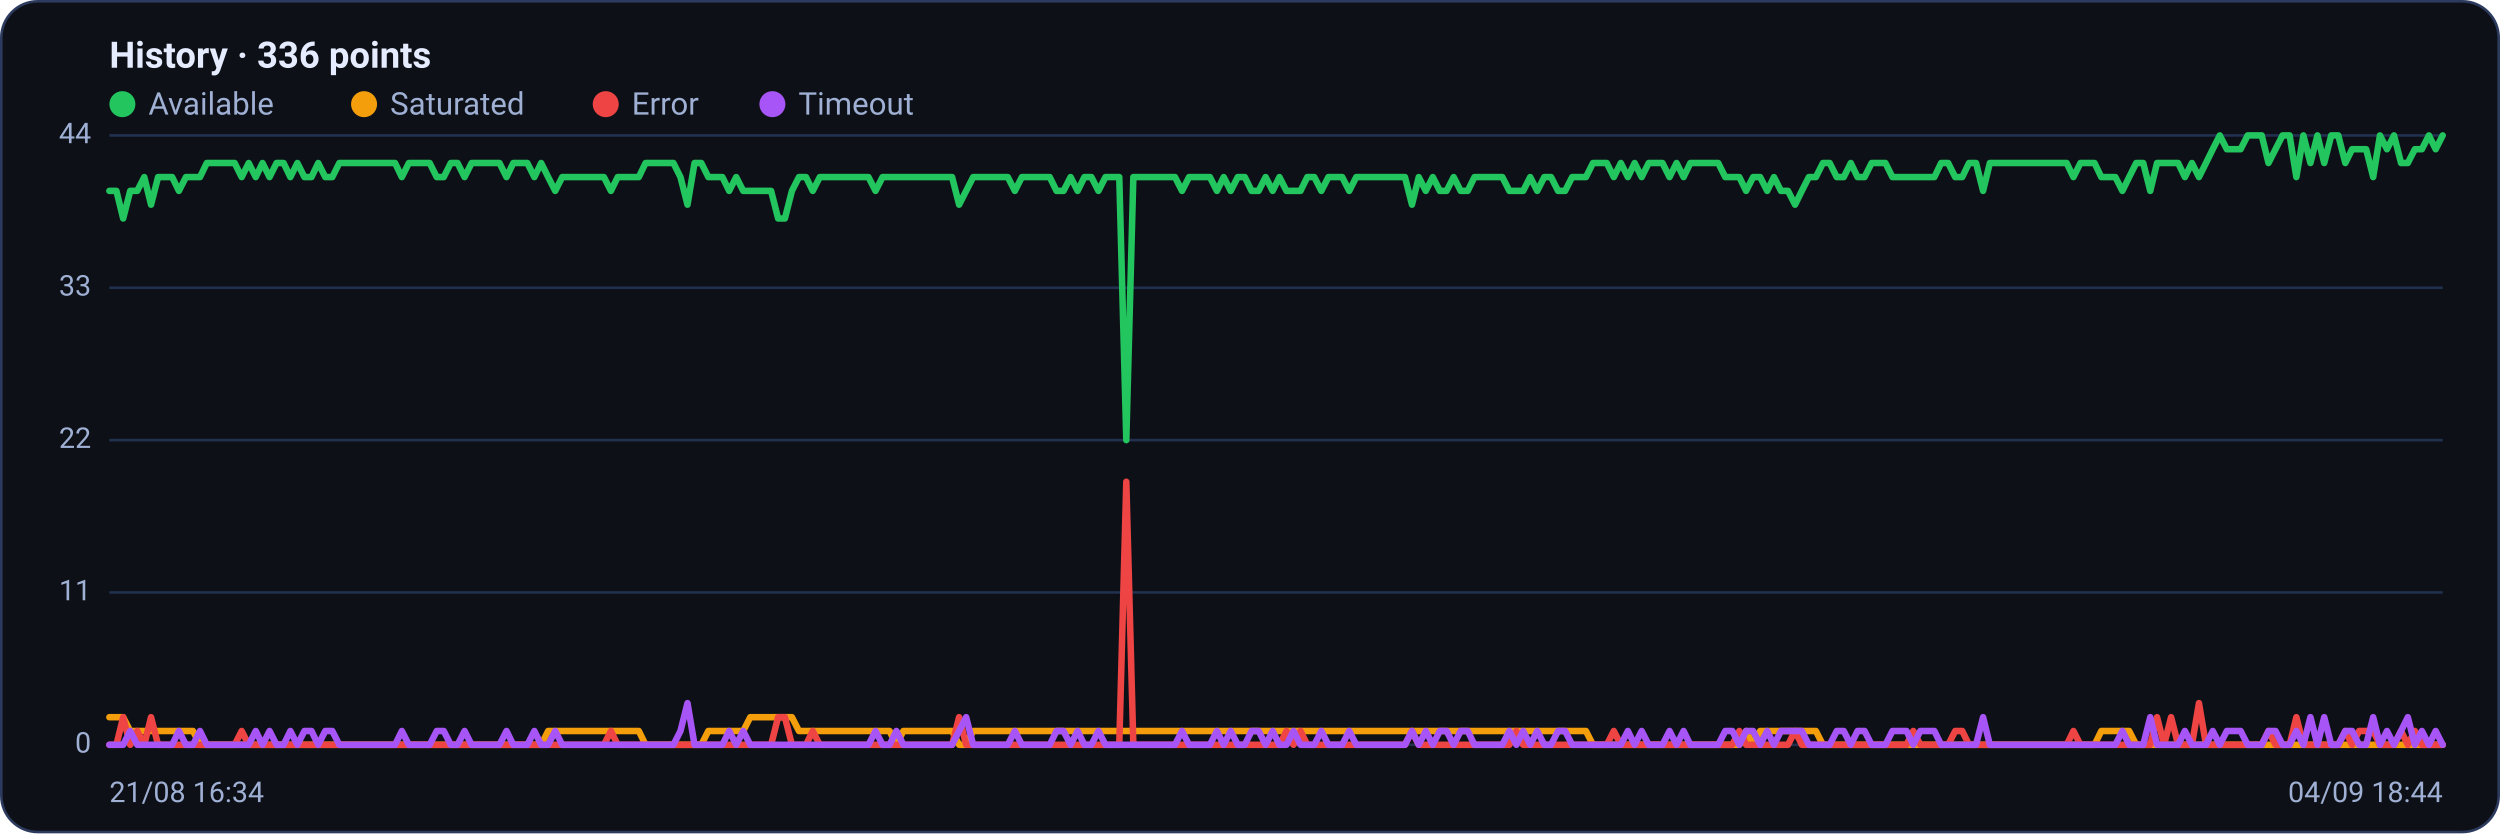
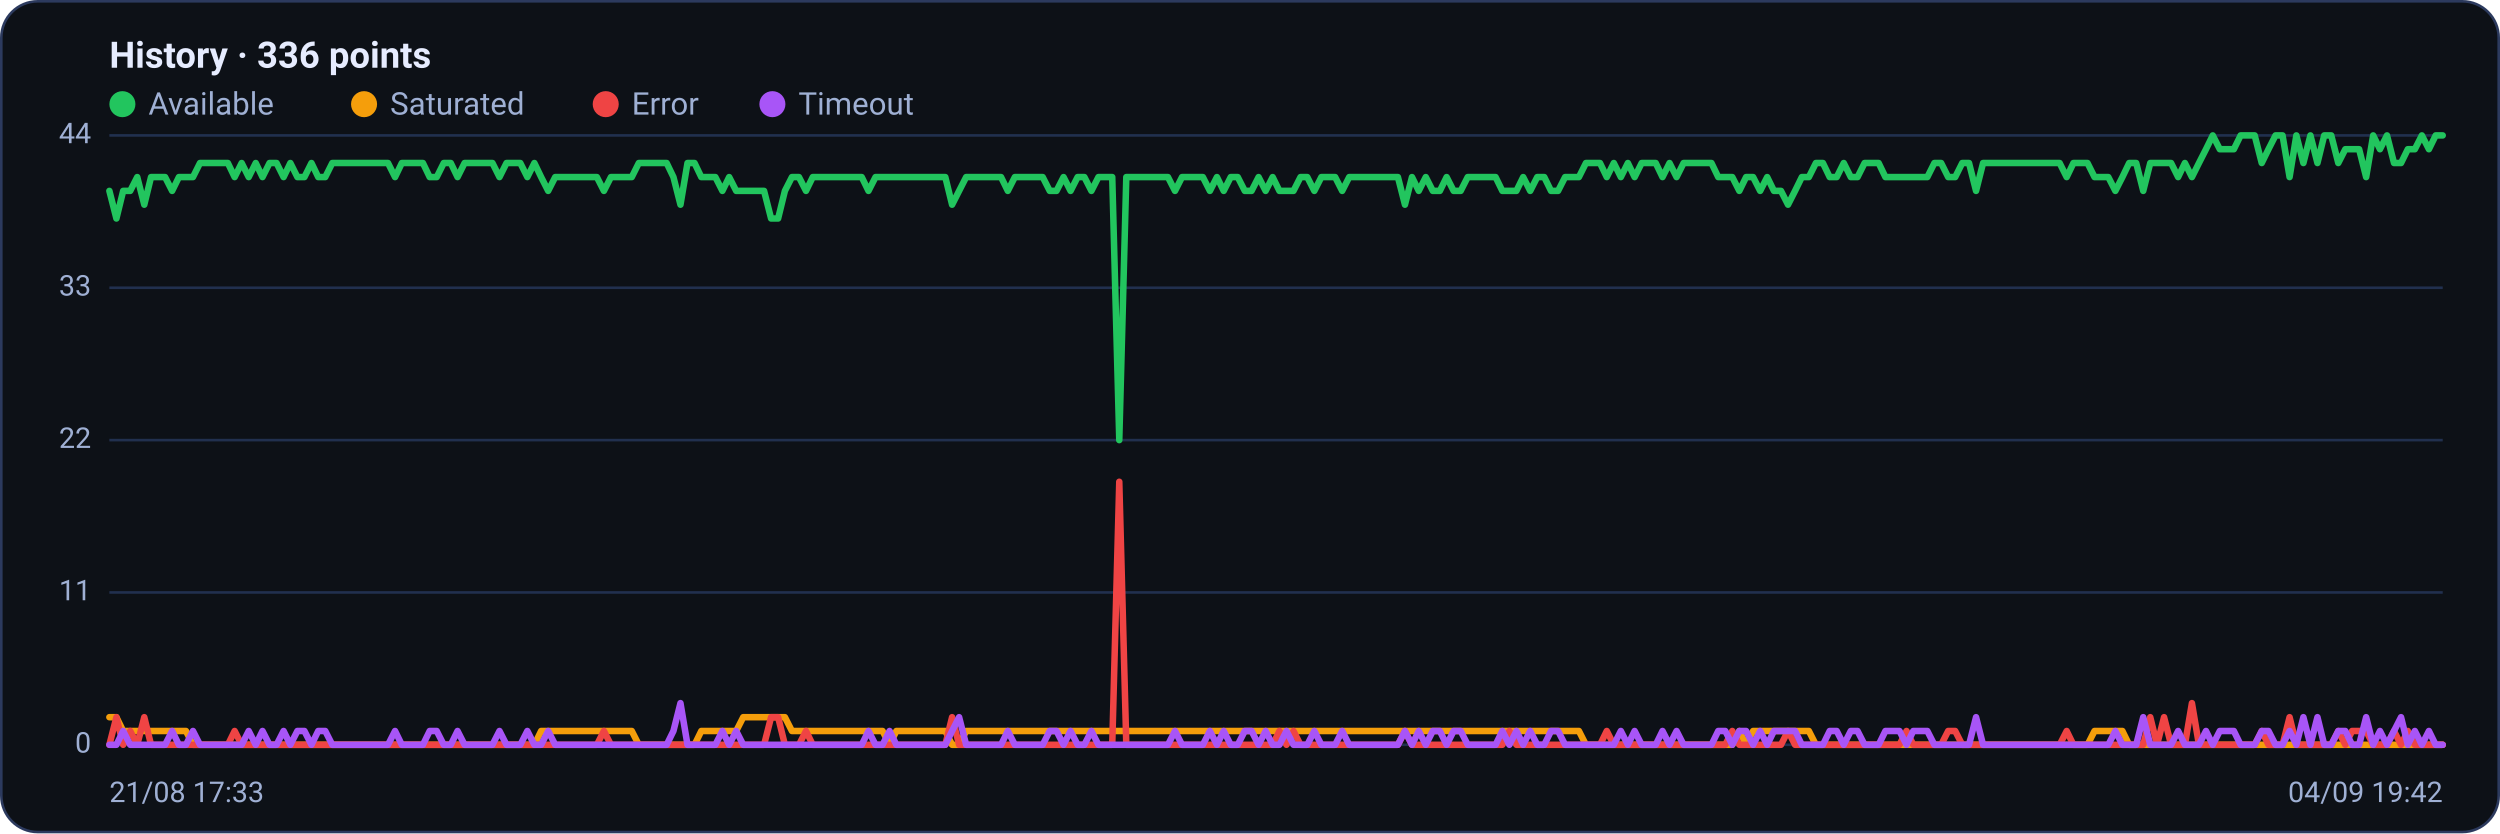
<svg xmlns="http://www.w3.org/2000/svg" viewBox="0 0 960 320" width="960" height="320" font-family="Segoe UI, system-ui, -apple-system, Roboto, Helvetica, Arial, sans-serif" role="img" aria-label="Availability history per region">
  <rect x="0.5" y="0.5" width="959" height="319" rx="14" fill="#0d1117" stroke="#2c3a5e" />
  <text x="42" y="26" font-size="14" font-weight="600" fill="#e6ecff">History · 336 points</text>
  <circle cx="47" cy="40" r="5" fill="#22c55e" />
  <text x="57" y="44" font-size="12" fill="#9fb0d4">Available</text>
  <circle cx="139.8" cy="40" r="5" fill="#f59e0b" />
  <text x="149.8" y="44" font-size="12" fill="#9fb0d4">Saturated</text>
  <circle cx="232.6" cy="40" r="5" fill="#ef4444" />
  <text x="242.6" y="44" font-size="12" fill="#9fb0d4">Error</text>
  <circle cx="296.6" cy="40" r="5" fill="#a855f7" />
  <text x="306.6" y="44" font-size="12" fill="#9fb0d4">Timeout</text>
  <line x1="42" y1="286.0" x2="938" y2="286.0" stroke="#21304f" stroke-width="1" />
  <text x="35" y="289.0" text-anchor="end" font-size="11" fill="#9fb0d4">0</text>
  <line x1="42" y1="227.5" x2="938" y2="227.5" stroke="#21304f" stroke-width="1" />
  <text x="35" y="230.5" text-anchor="end" font-size="11" fill="#9fb0d4">11</text>
  <line x1="42" y1="169.0" x2="938" y2="169.0" stroke="#21304f" stroke-width="1" />
  <text x="35" y="172.0" text-anchor="end" font-size="11" fill="#9fb0d4">22</text>
  <line x1="42" y1="110.5" x2="938" y2="110.5" stroke="#21304f" stroke-width="1" />
  <text x="35" y="113.5" text-anchor="end" font-size="11" fill="#9fb0d4">33</text>
  <line x1="42" y1="52.0" x2="938" y2="52.0" stroke="#21304f" stroke-width="1" />
  <text x="35" y="55.0" text-anchor="end" font-size="11" fill="#9fb0d4">44</text>
-   <polyline fill="none" stroke="#22c55e" stroke-width="2.5" stroke-linejoin="round" stroke-linecap="round" points="42.0,73.3 44.7,73.3 47.3,83.9 50.0,73.3 52.7,73.3 55.4,68.0 58.0,78.6 60.7,68.0 63.4,68.0 66.1,68.0 68.7,73.3 71.4,68.0 74.1,68.0 76.8,68.0 79.4,62.6 82.1,62.6 84.8,62.6 87.5,62.6 90.1,62.6 92.8,68.0 95.5,62.6 98.2,68.0 100.8,62.6 103.5,68.0 106.2,62.6 108.9,62.6 111.5,68.0 114.2,62.6 116.9,68.0 119.6,68.0 122.2,62.6 124.9,68.0 127.6,68.0 130.3,62.6 132.9,62.6 135.6,62.6 138.3,62.6 141.0,62.6 143.6,62.6 146.3,62.6 149.0,62.6 151.7,62.6 154.3,68.0 157.0,62.6 159.7,62.6 162.4,62.6 165.0,62.6 167.7,68.0 170.4,68.0 173.1,62.6 175.7,62.6 178.4,68.0 181.1,62.6 183.8,62.6 186.4,62.6 189.1,62.6 191.8,62.6 194.5,68.0 197.1,62.6 199.8,62.6 202.5,62.6 205.2,68.0 207.8,62.6 210.5,68.0 213.2,73.3 215.9,68.0 218.5,68.0 221.2,68.0 223.9,68.0 226.5,68.0 229.2,68.0 231.9,68.0 234.6,73.3 237.2,68.0 239.9,68.0 242.6,68.0 245.3,68.0 247.9,62.6 250.6,62.6 253.3,62.6 256.0,62.6 258.6,62.6 261.3,68.0 264.0,78.6 266.7,62.6 269.3,62.6 272.0,68.0 274.7,68.0 277.4,68.0 280.0,73.3 282.7,68.0 285.4,73.3 288.1,73.3 290.7,73.3 293.4,73.3 296.1,73.3 298.8,83.9 301.4,83.9 304.1,73.3 306.8,68.0 309.5,68.0 312.1,73.3 314.8,68.0 317.5,68.0 320.2,68.0 322.8,68.0 325.5,68.0 328.2,68.0 330.9,68.0 333.5,68.0 336.2,73.3 338.9,68.0 341.6,68.0 344.2,68.0 346.9,68.0 349.6,68.0 352.3,68.0 354.9,68.0 357.6,68.0 360.3,68.0 363.0,68.0 365.6,68.0 368.3,78.6 371.0,73.3 373.7,68.0 376.3,68.0 379.0,68.0 381.7,68.0 384.4,68.0 387.0,68.0 389.7,73.3 392.4,68.0 395.1,68.0 397.7,68.0 400.4,68.0 403.1,68.0 405.7,73.3 408.4,73.3 411.1,68.0 413.8,73.3 416.4,68.0 419.1,68.0 421.8,73.3 424.5,68.0 427.1,68.0 429.8,68.0 432.5,169.0 435.2,68.0 437.8,68.0 440.5,68.0 443.2,68.0 445.9,68.0 448.5,68.0 451.2,68.0 453.9,73.3 456.6,68.0 459.2,68.0 461.9,68.0 464.6,68.0 467.3,73.3 469.9,68.0 472.6,73.3 475.3,68.0 478.0,68.0 480.6,73.3 483.3,73.3 486.0,68.0 488.7,73.3 491.3,68.0 494.0,73.3 496.7,73.3 499.4,73.3 502.0,68.0 504.7,68.0 507.4,73.3 510.1,68.0 512.7,68.0 515.4,68.0 518.1,73.3 520.8,68.0 523.4,68.0 526.1,68.0 528.8,68.0 531.5,68.0 534.1,68.0 536.8,68.0 539.5,68.0 542.2,78.6 544.8,68.0 547.5,73.3 550.2,68.0 552.9,73.3 555.5,73.3 558.2,68.0 560.9,73.3 563.6,73.3 566.2,68.0 568.9,68.0 571.6,68.0 574.3,68.0 576.9,68.0 579.6,73.3 582.3,73.3 584.9,73.3 587.6,68.0 590.3,73.3 593.0,68.0 595.6,68.0 598.3,73.3 601.0,73.3 603.7,68.0 606.3,68.0 609.0,68.0 611.7,62.6 614.4,62.6 617.0,62.6 619.7,68.0 622.4,62.6 625.1,68.0 627.7,62.6 630.4,68.0 633.1,62.6 635.8,62.6 638.4,62.6 641.1,68.0 643.8,62.6 646.5,68.0 649.1,62.6 651.8,62.6 654.5,62.6 657.2,62.6 659.8,62.6 662.5,68.0 665.2,68.0 667.9,68.0 670.5,73.3 673.2,68.0 675.9,68.0 678.6,73.3 681.2,68.0 683.9,73.3 686.6,73.3 689.3,78.6 691.9,73.3 694.6,68.0 697.3,68.0 700.0,62.6 702.6,62.6 705.3,68.0 708.0,68.0 710.7,62.6 713.3,68.0 716.0,68.0 718.7,62.6 721.4,62.6 724.0,62.6 726.7,68.0 729.4,68.0 732.1,68.0 734.7,68.0 737.4,68.0 740.1,68.0 742.8,68.0 745.4,62.6 748.1,62.6 750.8,68.0 753.5,68.0 756.1,62.6 758.8,62.6 761.5,73.3 764.1,62.6 766.8,62.6 769.5,62.6 772.2,62.6 774.8,62.6 777.5,62.6 780.2,62.6 782.9,62.6 785.5,62.6 788.2,62.6 790.9,62.6 793.6,62.6 796.2,68.0 798.9,62.6 801.6,62.6 804.3,62.6 806.9,68.0 809.6,68.0 812.3,68.0 815.0,73.3 817.6,68.0 820.3,62.6 823.0,62.6 825.7,73.3 828.3,62.6 831.0,62.6 833.7,62.6 836.4,62.6 839.0,68.0 841.7,62.6 844.4,68.0 847.1,62.6 849.7,57.3 852.4,52.0 855.1,57.3 857.8,57.3 860.4,57.3 863.1,52.0 865.8,52.0 868.5,52.0 871.1,62.6 873.8,57.3 876.5,52.0 879.2,52.0 881.8,68.0 884.5,52.0 887.2,62.6 889.9,52.0 892.5,62.6 895.2,52.0 897.9,52.0 900.6,62.6 903.2,57.3 905.9,57.3 908.6,57.3 911.3,68.0 913.9,52.0 916.6,57.3 919.3,52.0 922.0,62.6 924.6,62.6 927.3,57.3 930.0,57.3 932.7,52.0 935.3,57.3 938.0,52.0" />
-   <polyline fill="none" stroke="#f59e0b" stroke-width="2.5" stroke-linejoin="round" stroke-linecap="round" points="42.0,275.4 44.7,275.4 47.3,275.4 50.0,280.7 52.7,280.7 55.4,280.7 58.0,280.7 60.7,280.7 63.4,280.7 66.1,280.7 68.7,280.7 71.4,280.7 74.1,280.7 76.8,286.0 79.4,286.0 82.1,286.0 84.8,286.0 87.5,286.0 90.1,286.0 92.8,286.0 95.5,286.0 98.2,286.0 100.8,286.0 103.5,286.0 106.2,286.0 108.9,286.0 111.5,286.0 114.2,286.0 116.9,286.0 119.6,286.0 122.2,286.0 124.9,286.0 127.6,286.0 130.3,286.0 132.9,286.0 135.6,286.0 138.3,286.0 141.0,286.0 143.6,286.0 146.3,286.0 149.0,286.0 151.7,286.0 154.3,286.0 157.0,286.0 159.7,286.0 162.4,286.0 165.0,286.0 167.7,286.0 170.4,286.0 173.1,286.0 175.7,286.0 178.4,286.0 181.1,286.0 183.8,286.0 186.4,286.0 189.1,286.0 191.8,286.0 194.5,286.0 197.1,286.0 199.8,286.0 202.5,286.0 205.2,286.0 207.8,286.0 210.5,280.7 213.2,280.7 215.9,280.7 218.5,280.7 221.2,280.7 223.9,280.7 226.5,280.7 229.2,280.7 231.9,280.7 234.6,280.7 237.2,280.7 239.9,280.7 242.6,280.7 245.3,280.7 247.9,286.0 250.6,286.0 253.3,286.0 256.0,286.0 258.6,286.0 261.3,286.0 264.0,286.0 266.7,286.0 269.3,286.0 272.0,280.7 274.7,280.7 277.4,280.7 280.0,280.7 282.7,280.7 285.4,280.7 288.1,275.4 290.7,275.4 293.4,275.4 296.1,275.4 298.8,275.4 301.4,275.4 304.1,275.4 306.8,280.7 309.5,280.7 312.1,280.7 314.8,280.7 317.5,280.7 320.2,280.7 322.8,280.7 325.5,280.7 328.2,280.7 330.9,280.7 333.5,280.7 336.2,280.7 338.9,280.7 341.6,280.7 344.2,286.0 346.9,280.7 349.6,280.7 352.3,280.7 354.9,280.7 357.6,280.7 360.3,280.7 363.0,280.7 365.6,280.7 368.3,286.0 371.0,286.0 373.7,280.7 376.3,280.7 379.0,280.7 381.7,280.7 384.4,280.7 387.0,280.7 389.7,280.7 392.4,280.7 395.1,280.7 397.7,280.7 400.4,280.7 403.1,280.7 405.7,280.7 408.4,280.7 411.1,280.7 413.8,280.7 416.4,280.7 419.1,280.7 421.8,280.7 424.5,280.7 427.1,280.7 429.8,280.7 432.5,280.7 435.2,280.7 437.8,280.7 440.5,280.7 443.2,280.7 445.9,280.7 448.5,280.7 451.2,280.7 453.9,280.7 456.6,280.7 459.2,280.7 461.9,280.7 464.6,280.7 467.3,280.7 469.9,280.7 472.6,280.7 475.3,280.7 478.0,280.7 480.6,280.7 483.3,280.7 486.0,280.7 488.7,280.7 491.3,280.7 494.0,280.7 496.7,280.7 499.4,280.7 502.0,280.7 504.7,280.7 507.4,280.7 510.1,280.7 512.7,280.7 515.4,280.7 518.1,280.7 520.8,280.7 523.4,280.7 526.1,280.7 528.8,280.7 531.5,280.7 534.1,280.7 536.8,280.7 539.5,280.7 542.2,280.7 544.8,280.7 547.5,280.7 550.2,280.7 552.9,280.7 555.5,280.7 558.2,280.7 560.9,280.7 563.6,280.7 566.2,280.7 568.9,280.7 571.6,280.7 574.3,280.7 576.9,280.7 579.6,280.7 582.3,280.7 584.9,280.7 587.6,280.7 590.3,280.7 593.0,280.7 595.6,280.7 598.3,280.7 601.0,280.7 603.7,280.7 606.3,280.7 609.0,280.7 611.7,286.0 614.4,286.0 617.0,286.0 619.7,286.0 622.4,286.0 625.1,286.0 627.7,286.0 630.4,286.0 633.1,286.0 635.8,286.0 638.4,286.0 641.1,286.0 643.8,286.0 646.5,286.0 649.1,286.0 651.8,286.0 654.5,286.0 657.2,286.0 659.8,286.0 662.5,286.0 665.2,286.0 667.9,286.0 670.5,280.7 673.2,286.0 675.9,280.7 678.6,280.7 681.2,280.7 683.9,280.7 686.6,280.7 689.3,280.7 691.9,280.7 694.6,280.7 697.3,280.7 700.0,286.0 702.6,286.0 705.3,286.0 708.0,286.0 710.7,286.0 713.3,286.0 716.0,286.0 718.7,286.0 721.4,286.0 724.0,286.0 726.7,286.0 729.4,286.0 732.1,286.0 734.7,286.0 737.4,286.0 740.1,286.0 742.8,286.0 745.4,286.0 748.1,286.0 750.8,286.0 753.5,286.0 756.1,286.0 758.8,286.0 761.5,286.0 764.1,286.0 766.8,286.0 769.5,286.0 772.2,286.0 774.8,286.0 777.5,286.0 780.2,286.0 782.9,286.0 785.5,286.0 788.2,286.0 790.9,286.0 793.6,286.0 796.2,286.0 798.9,286.0 801.6,286.0 804.3,286.0 806.9,280.7 809.6,280.7 812.3,280.7 815.0,280.7 817.6,280.7 820.3,286.0 823.0,286.0 825.7,286.0 828.3,286.0 831.0,286.0 833.7,286.0 836.4,286.0 839.0,286.0 841.7,286.0 844.4,286.0 847.1,286.0 849.7,286.0 852.4,286.0 855.1,286.0 857.8,286.0 860.4,286.0 863.1,286.0 865.8,286.0 868.5,286.0 871.1,286.0 873.8,286.0 876.5,286.0 879.2,286.0 881.8,286.0 884.5,286.0 887.2,286.0 889.9,286.0 892.5,286.0 895.2,286.0 897.9,286.0 900.6,286.0 903.2,286.0 905.9,286.0 908.6,286.0 911.3,286.0 913.9,286.0 916.6,286.0 919.3,286.0 922.0,286.0 924.6,286.0 927.3,286.0 930.0,286.0 932.7,286.0 935.3,286.0 938.0,286.0" />
-   <polyline fill="none" stroke="#ef4444" stroke-width="2.5" stroke-linejoin="round" stroke-linecap="round" points="42.0,286.0 44.7,286.0 47.3,275.4 50.0,286.0 52.7,280.7 55.4,286.0 58.0,275.4 60.7,286.0 63.4,286.0 66.1,286.0 68.7,286.0 71.4,286.0 74.1,286.0 76.8,286.0 79.4,286.0 82.1,286.0 84.8,286.0 87.5,286.0 90.1,286.0 92.8,280.7 95.5,286.0 98.2,286.0 100.8,286.0 103.5,286.0 106.2,286.0 108.9,286.0 111.5,286.0 114.2,286.0 116.9,286.0 119.6,286.0 122.2,286.0 124.9,286.0 127.6,286.0 130.3,286.0 132.9,286.0 135.6,286.0 138.3,286.0 141.0,286.0 143.6,286.0 146.3,286.0 149.0,286.0 151.7,286.0 154.3,286.0 157.0,286.0 159.7,286.0 162.4,286.0 165.0,286.0 167.7,286.0 170.4,286.0 173.1,286.0 175.7,286.0 178.4,286.0 181.1,286.0 183.8,286.0 186.4,286.0 189.1,286.0 191.8,286.0 194.5,286.0 197.1,286.0 199.8,286.0 202.5,286.0 205.2,286.0 207.8,286.0 210.5,286.0 213.2,286.0 215.9,286.0 218.5,286.0 221.2,286.0 223.9,286.0 226.5,286.0 229.2,286.0 231.9,286.0 234.6,280.7 237.2,286.0 239.9,286.0 242.6,286.0 245.3,286.0 247.9,286.0 250.6,286.0 253.3,286.0 256.0,286.0 258.6,286.0 261.3,286.0 264.0,286.0 266.7,286.0 269.3,286.0 272.0,286.0 274.7,286.0 277.4,286.0 280.0,286.0 282.7,286.0 285.4,286.0 288.1,286.0 290.7,286.0 293.4,286.0 296.1,286.0 298.8,275.4 301.4,275.4 304.1,286.0 306.8,286.0 309.5,286.0 312.1,280.7 314.8,286.0 317.5,286.0 320.2,286.0 322.8,286.0 325.5,286.0 328.2,286.0 330.9,286.0 333.5,286.0 336.2,286.0 338.9,286.0 341.6,286.0 344.2,286.0 346.9,286.0 349.6,286.0 352.3,286.0 354.9,286.0 357.6,286.0 360.3,286.0 363.0,286.0 365.6,286.0 368.3,275.4 371.0,286.0 373.7,286.0 376.3,286.0 379.0,286.0 381.7,286.0 384.4,286.0 387.0,286.0 389.7,286.0 392.4,286.0 395.1,286.0 397.7,286.0 400.4,286.0 403.1,286.0 405.7,286.0 408.4,286.0 411.1,286.0 413.8,286.0 416.4,286.0 419.1,286.0 421.8,286.0 424.5,286.0 427.1,286.0 429.8,286.0 432.5,185.0 435.2,286.0 437.8,286.0 440.5,286.0 443.2,286.0 445.9,286.0 448.5,286.0 451.2,286.0 453.9,286.0 456.6,286.0 459.2,286.0 461.9,286.0 464.6,286.0 467.3,286.0 469.9,286.0 472.6,286.0 475.3,286.0 478.0,286.0 480.6,286.0 483.3,286.0 486.0,286.0 488.7,286.0 491.3,286.0 494.0,280.7 496.7,286.0 499.4,280.7 502.0,286.0 504.7,286.0 507.4,286.0 510.1,286.0 512.7,286.0 515.4,286.0 518.1,286.0 520.8,286.0 523.4,286.0 526.1,286.0 528.8,286.0 531.5,286.0 534.1,286.0 536.8,286.0 539.5,286.0 542.2,280.7 544.8,286.0 547.5,286.0 550.2,286.0 552.9,286.0 555.5,286.0 558.2,286.0 560.9,286.0 563.6,286.0 566.2,286.0 568.9,286.0 571.6,286.0 574.3,286.0 576.9,286.0 579.6,286.0 582.3,280.7 584.9,286.0 587.6,286.0 590.3,286.0 593.0,286.0 595.6,286.0 598.3,286.0 601.0,286.0 603.7,286.0 606.3,286.0 609.0,286.0 611.7,286.0 614.4,286.0 617.0,286.0 619.7,280.7 622.4,286.0 625.1,286.0 627.7,286.0 630.4,286.0 633.1,286.0 635.8,286.0 638.4,286.0 641.1,286.0 643.8,286.0 646.5,286.0 649.1,286.0 651.8,286.0 654.5,286.0 657.2,286.0 659.8,286.0 662.5,286.0 665.2,286.0 667.9,280.7 670.5,286.0 673.2,286.0 675.9,286.0 678.6,286.0 681.2,286.0 683.9,286.0 686.6,286.0 689.3,280.7 691.9,286.0 694.6,286.0 697.3,286.0 700.0,286.0 702.6,286.0 705.3,286.0 708.0,286.0 710.7,286.0 713.3,286.0 716.0,286.0 718.7,286.0 721.4,286.0 724.0,286.0 726.7,286.0 729.4,286.0 732.1,286.0 734.7,280.7 737.4,286.0 740.1,286.0 742.8,286.0 745.4,286.0 748.1,286.0 750.8,280.7 753.5,280.7 756.1,286.0 758.8,286.0 761.5,286.0 764.1,286.0 766.8,286.0 769.5,286.0 772.2,286.0 774.8,286.0 777.5,286.0 780.2,286.0 782.9,286.0 785.5,286.0 788.2,286.0 790.9,286.0 793.6,286.0 796.2,280.7 798.9,286.0 801.6,286.0 804.3,286.0 806.9,286.0 809.6,286.0 812.3,286.0 815.0,286.0 817.6,286.0 820.3,286.0 823.0,286.0 825.7,286.0 828.3,275.4 831.0,286.0 833.7,275.4 836.4,286.0 839.0,286.0 841.7,286.0 844.4,270.0 847.1,286.0 849.7,286.0 852.4,286.0 855.1,286.0 857.8,286.0 860.4,286.0 863.1,286.0 865.8,286.0 868.5,286.0 871.1,280.7 873.8,286.0 876.5,286.0 879.2,286.0 881.8,275.4 884.5,286.0 887.2,286.0 889.9,286.0 892.5,286.0 895.2,286.0 897.9,286.0 900.6,280.7 903.2,286.0 905.9,280.7 908.6,280.7 911.3,280.7 913.9,286.0 916.6,286.0 919.3,286.0 922.0,280.7 924.6,286.0 927.3,280.7 930.0,286.0 932.7,286.0 935.3,286.0 938.0,286.0" />
-   <polyline fill="none" stroke="#a855f7" stroke-width="2.5" stroke-linejoin="round" stroke-linecap="round" points="42.0,286.0 44.7,286.0 47.3,286.0 50.0,280.7 52.7,286.0 55.4,286.0 58.0,286.0 60.7,286.0 63.4,286.0 66.1,286.0 68.7,280.7 71.4,286.0 74.1,286.0 76.8,280.7 79.4,286.0 82.1,286.0 84.8,286.0 87.5,286.0 90.1,286.0 92.8,286.0 95.5,286.0 98.2,280.7 100.8,286.0 103.5,280.7 106.2,286.0 108.9,286.0 111.5,280.7 114.2,286.0 116.9,280.7 119.6,280.7 122.2,286.0 124.9,280.7 127.6,280.7 130.3,286.0 132.9,286.0 135.6,286.0 138.3,286.0 141.0,286.0 143.6,286.0 146.3,286.0 149.0,286.0 151.7,286.0 154.3,280.7 157.0,286.0 159.7,286.0 162.4,286.0 165.0,286.0 167.7,280.7 170.4,280.7 173.1,286.0 175.7,286.0 178.4,280.7 181.1,286.0 183.8,286.0 186.4,286.0 189.1,286.0 191.8,286.0 194.5,280.7 197.1,286.0 199.8,286.0 202.5,286.0 205.2,280.7 207.8,286.0 210.5,286.0 213.2,280.7 215.9,286.0 218.5,286.0 221.2,286.0 223.9,286.0 226.5,286.0 229.2,286.0 231.9,286.0 234.6,286.0 237.2,286.0 239.9,286.0 242.6,286.0 245.3,286.0 247.9,286.0 250.6,286.0 253.3,286.0 256.0,286.0 258.6,286.0 261.3,280.7 264.0,270.0 266.7,286.0 269.3,286.0 272.0,286.0 274.7,286.0 277.4,286.0 280.0,280.7 282.7,286.0 285.4,280.7 288.1,286.0 290.7,286.0 293.4,286.0 296.1,286.0 298.8,286.0 301.4,286.0 304.1,286.0 306.8,286.0 309.5,286.0 312.1,286.0 314.8,286.0 317.5,286.0 320.2,286.0 322.8,286.0 325.5,286.0 328.2,286.0 330.9,286.0 333.5,286.0 336.2,280.7 338.9,286.0 341.6,286.0 344.2,280.7 346.9,286.0 349.6,286.0 352.3,286.0 354.9,286.0 357.6,286.0 360.3,286.0 363.0,286.0 365.6,286.0 368.3,280.7 371.0,275.4 373.7,286.0 376.3,286.0 379.0,286.0 381.7,286.0 384.4,286.0 387.0,286.0 389.7,280.7 392.4,286.0 395.1,286.0 397.7,286.0 400.4,286.0 403.1,286.0 405.7,280.7 408.4,280.7 411.1,286.0 413.8,280.7 416.4,286.0 419.1,286.0 421.8,280.7 424.5,286.0 427.1,286.0 429.8,286.0 432.5,286.0 435.2,286.0 437.8,286.0 440.5,286.0 443.2,286.0 445.9,286.0 448.5,286.0 451.2,286.0 453.9,280.7 456.6,286.0 459.2,286.0 461.9,286.0 464.6,286.0 467.3,280.7 469.9,286.0 472.6,280.7 475.3,286.0 478.0,286.0 480.6,280.7 483.3,280.7 486.0,286.0 488.7,280.7 491.3,286.0 494.0,286.0 496.7,280.7 499.4,286.0 502.0,286.0 504.7,286.0 507.4,280.7 510.1,286.0 512.7,286.0 515.4,286.0 518.1,280.7 520.8,286.0 523.4,286.0 526.1,286.0 528.8,286.0 531.5,286.0 534.1,286.0 536.8,286.0 539.5,286.0 542.2,280.7 544.8,286.0 547.5,280.7 550.2,286.0 552.9,280.7 555.5,280.7 558.2,286.0 560.9,280.7 563.6,280.7 566.2,286.0 568.9,286.0 571.6,286.0 574.3,286.0 576.9,286.0 579.6,280.7 582.3,286.0 584.9,280.7 587.6,286.0 590.3,280.7 593.0,286.0 595.6,286.0 598.3,280.7 601.0,280.7 603.7,286.0 606.3,286.0 609.0,286.0 611.7,286.0 614.4,286.0 617.0,286.0 619.7,286.0 622.4,286.0 625.1,280.7 627.7,286.0 630.4,280.7 633.1,286.0 635.8,286.0 638.4,286.0 641.1,280.7 643.8,286.0 646.5,280.7 649.1,286.0 651.8,286.0 654.5,286.0 657.2,286.0 659.8,286.0 662.5,280.7 665.2,280.7 667.9,286.0 670.5,280.7 673.2,280.7 675.9,286.0 678.6,280.7 681.2,286.0 683.9,280.7 686.6,280.7 689.3,280.7 691.9,280.7 694.6,286.0 697.3,286.0 700.0,286.0 702.6,286.0 705.3,280.7 708.0,280.7 710.7,286.0 713.3,280.7 716.0,280.7 718.7,286.0 721.4,286.0 724.0,286.0 726.7,280.7 729.4,280.7 732.1,280.7 734.7,286.0 737.4,280.7 740.1,280.7 742.8,280.7 745.4,286.0 748.1,286.0 750.8,286.0 753.5,286.0 756.1,286.0 758.8,286.0 761.5,275.4 764.1,286.0 766.8,286.0 769.5,286.0 772.2,286.0 774.8,286.0 777.5,286.0 780.2,286.0 782.9,286.0 785.5,286.0 788.2,286.0 790.9,286.0 793.6,286.0 796.2,286.0 798.9,286.0 801.6,286.0 804.3,286.0 806.9,286.0 809.6,286.0 812.3,286.0 815.0,280.7 817.6,286.0 820.3,286.0 823.0,286.0 825.7,275.4 828.3,286.0 831.0,286.0 833.7,286.0 836.4,286.0 839.0,280.7 841.7,286.0 844.4,286.0 847.1,286.0 849.7,280.7 852.4,286.0 855.1,280.7 857.8,280.7 860.4,280.7 863.1,286.0 865.8,286.0 868.5,286.0 871.1,280.7 873.8,280.7 876.5,286.0 879.2,286.0 881.8,280.7 884.5,286.0 887.2,275.4 889.9,286.0 892.5,275.4 895.2,286.0 897.9,286.0 900.6,280.7 903.2,280.7 905.9,286.0 908.6,286.0 911.3,275.4 913.9,286.0 916.6,280.7 919.3,286.0 922.0,280.7 924.6,275.4 927.3,286.0 930.0,280.7 932.7,286.0 935.3,280.7 938.0,286.0" />
-   <text x="42" y="308" font-size="11" fill="#9fb0d4">21/08 16:34</text>
-   <text x="938" y="308" text-anchor="end" font-size="11" fill="#9fb0d4">04/09 18:44</text>
+   <polyline fill="none" stroke="#22c55e" stroke-width="2.5" stroke-linejoin="round" stroke-linecap="round" points="42.0,73.3 44.7,83.9 47.3,73.3 50.0,73.3 52.7,68.0 55.4,78.6 58.0,68.0 60.7,68.0 63.4,68.0 66.1,73.3 68.7,68.0 71.4,68.0 74.1,68.0 76.8,62.6 79.4,62.6 82.1,62.6 84.8,62.6 87.5,62.6 90.1,68.0 92.8,62.6 95.5,68.0 98.2,62.6 100.8,68.0 103.5,62.6 106.2,62.6 108.9,68.0 111.5,62.6 114.2,68.0 116.9,68.0 119.6,62.6 122.2,68.0 124.9,68.0 127.6,62.6 130.3,62.6 132.9,62.6 135.6,62.6 138.3,62.6 141.0,62.6 143.6,62.6 146.3,62.6 149.0,62.6 151.7,68.0 154.3,62.6 157.0,62.6 159.7,62.6 162.4,62.6 165.0,68.0 167.7,68.0 170.4,62.6 173.1,62.6 175.7,68.0 178.4,62.6 181.1,62.6 183.8,62.6 186.4,62.6 189.1,62.6 191.8,68.0 194.5,62.6 197.1,62.6 199.8,62.6 202.5,68.0 205.2,62.6 207.8,68.0 210.5,73.3 213.2,68.0 215.9,68.0 218.5,68.0 221.2,68.0 223.9,68.0 226.5,68.0 229.2,68.0 231.9,73.3 234.6,68.0 237.2,68.0 239.9,68.0 242.6,68.0 245.3,62.6 247.9,62.6 250.6,62.6 253.3,62.6 256.0,62.6 258.6,68.0 261.3,78.6 264.0,62.6 266.7,62.6 269.3,68.0 272.0,68.0 274.7,68.0 277.4,73.3 280.0,68.0 282.7,73.3 285.4,73.3 288.1,73.3 290.7,73.3 293.4,73.3 296.1,83.9 298.8,83.9 301.4,73.3 304.1,68.0 306.8,68.0 309.5,73.3 312.1,68.0 314.8,68.0 317.5,68.0 320.2,68.0 322.8,68.0 325.5,68.0 328.2,68.0 330.9,68.0 333.5,73.3 336.2,68.0 338.9,68.0 341.6,68.0 344.2,68.0 346.9,68.0 349.6,68.0 352.3,68.0 354.9,68.0 357.6,68.0 360.3,68.0 363.0,68.0 365.6,78.6 368.3,73.3 371.0,68.0 373.7,68.0 376.3,68.0 379.0,68.0 381.7,68.0 384.4,68.0 387.0,73.3 389.7,68.0 392.4,68.0 395.1,68.0 397.7,68.0 400.4,68.0 403.1,73.3 405.7,73.3 408.4,68.0 411.1,73.3 413.8,68.0 416.4,68.0 419.1,73.3 421.8,68.0 424.5,68.0 427.1,68.0 429.8,169.0 432.5,68.0 435.2,68.0 437.8,68.0 440.5,68.0 443.2,68.0 445.9,68.0 448.5,68.0 451.2,73.3 453.9,68.0 456.6,68.0 459.2,68.0 461.9,68.0 464.6,73.3 467.3,68.0 469.9,73.3 472.6,68.0 475.3,68.0 478.0,73.3 480.6,73.3 483.3,68.0 486.0,73.3 488.7,68.0 491.3,73.3 494.0,73.3 496.7,73.3 499.4,68.0 502.0,68.0 504.7,73.3 507.4,68.0 510.1,68.0 512.7,68.0 515.4,73.3 518.1,68.0 520.8,68.0 523.4,68.0 526.1,68.0 528.8,68.0 531.5,68.0 534.1,68.0 536.8,68.0 539.5,78.6 542.2,68.0 544.8,73.3 547.5,68.0 550.2,73.3 552.9,73.3 555.5,68.0 558.2,73.3 560.9,73.3 563.6,68.0 566.2,68.0 568.9,68.0 571.6,68.0 574.3,68.0 576.9,73.3 579.6,73.3 582.3,73.3 584.9,68.0 587.6,73.3 590.3,68.0 593.0,68.0 595.6,73.3 598.3,73.3 601.0,68.0 603.7,68.0 606.3,68.0 609.0,62.6 611.7,62.6 614.4,62.6 617.0,68.0 619.7,62.6 622.4,68.0 625.1,62.6 627.7,68.0 630.4,62.6 633.1,62.6 635.8,62.6 638.4,68.0 641.1,62.6 643.8,68.0 646.5,62.6 649.1,62.6 651.8,62.6 654.5,62.6 657.2,62.6 659.8,68.0 662.5,68.0 665.2,68.0 667.9,73.3 670.5,68.0 673.2,68.0 675.9,73.3 678.6,68.0 681.2,73.3 683.9,73.3 686.6,78.6 689.3,73.3 691.9,68.0 694.6,68.0 697.3,62.6 700.0,62.6 702.6,68.0 705.3,68.0 708.0,62.6 710.7,68.0 713.3,68.0 716.0,62.6 718.7,62.6 721.4,62.6 724.0,68.0 726.7,68.0 729.4,68.0 732.1,68.0 734.7,68.0 737.4,68.0 740.1,68.0 742.8,62.6 745.4,62.6 748.1,68.0 750.8,68.0 753.5,62.6 756.1,62.6 758.8,73.3 761.5,62.6 764.1,62.6 766.8,62.6 769.5,62.6 772.2,62.6 774.8,62.6 777.5,62.6 780.2,62.6 782.9,62.6 785.5,62.6 788.2,62.6 790.9,62.6 793.6,68.0 796.2,62.6 798.9,62.6 801.6,62.6 804.3,68.0 806.9,68.0 809.6,68.0 812.3,73.3 815.0,68.0 817.6,62.6 820.3,62.6 823.0,73.3 825.7,62.6 828.3,62.6 831.0,62.6 833.7,62.6 836.4,68.0 839.0,62.6 841.7,68.0 844.4,62.6 847.1,57.3 849.7,52.0 852.4,57.3 855.1,57.3 857.8,57.3 860.4,52.0 863.1,52.0 865.8,52.0 868.5,62.6 871.1,57.3 873.8,52.0 876.5,52.0 879.2,68.0 881.8,52.0 884.5,62.6 887.2,52.0 889.9,62.6 892.5,52.0 895.2,52.0 897.9,62.6 900.6,57.3 903.2,57.3 905.9,57.3 908.6,68.0 911.3,52.0 913.9,57.3 916.6,52.0 919.3,62.6 922.0,62.6 924.6,57.3 927.3,57.3 930.0,52.0 932.7,57.3 935.3,52.0 938.0,52.0" />
+   <polyline fill="none" stroke="#f59e0b" stroke-width="2.5" stroke-linejoin="round" stroke-linecap="round" points="42.0,275.4 44.7,275.4 47.3,280.7 50.0,280.7 52.7,280.7 55.4,280.7 58.0,280.7 60.7,280.7 63.4,280.7 66.1,280.7 68.7,280.7 71.4,280.7 74.1,286.0 76.8,286.0 79.4,286.0 82.1,286.0 84.8,286.0 87.5,286.0 90.1,286.0 92.8,286.0 95.5,286.0 98.2,286.0 100.8,286.0 103.5,286.0 106.2,286.0 108.9,286.0 111.5,286.0 114.2,286.0 116.9,286.0 119.6,286.0 122.2,286.0 124.9,286.0 127.6,286.0 130.3,286.0 132.9,286.0 135.6,286.0 138.3,286.0 141.0,286.0 143.6,286.0 146.3,286.0 149.0,286.0 151.7,286.0 154.3,286.0 157.0,286.0 159.7,286.0 162.4,286.0 165.0,286.0 167.7,286.0 170.4,286.0 173.1,286.0 175.7,286.0 178.4,286.0 181.1,286.0 183.8,286.0 186.4,286.0 189.1,286.0 191.8,286.0 194.5,286.0 197.1,286.0 199.8,286.0 202.5,286.0 205.2,286.0 207.8,280.7 210.5,280.7 213.2,280.7 215.9,280.7 218.5,280.7 221.2,280.7 223.9,280.7 226.5,280.7 229.2,280.7 231.9,280.7 234.6,280.7 237.2,280.7 239.9,280.7 242.6,280.7 245.3,286.0 247.9,286.0 250.6,286.0 253.3,286.0 256.0,286.0 258.6,286.0 261.3,286.0 264.0,286.0 266.7,286.0 269.3,280.7 272.0,280.7 274.7,280.7 277.4,280.7 280.0,280.7 282.7,280.7 285.4,275.4 288.1,275.4 290.7,275.4 293.4,275.4 296.1,275.4 298.8,275.4 301.4,275.4 304.1,280.7 306.8,280.7 309.5,280.7 312.1,280.7 314.8,280.7 317.5,280.7 320.2,280.7 322.8,280.7 325.5,280.7 328.2,280.7 330.9,280.7 333.5,280.7 336.2,280.7 338.9,280.7 341.6,286.0 344.2,280.7 346.9,280.7 349.6,280.7 352.3,280.7 354.9,280.7 357.6,280.7 360.3,280.7 363.0,280.7 365.6,286.0 368.3,286.0 371.0,280.7 373.7,280.7 376.3,280.7 379.0,280.7 381.7,280.7 384.4,280.7 387.0,280.7 389.7,280.7 392.4,280.7 395.1,280.7 397.7,280.7 400.4,280.7 403.1,280.7 405.7,280.7 408.4,280.7 411.1,280.7 413.8,280.7 416.4,280.7 419.1,280.7 421.8,280.7 424.5,280.7 427.1,280.7 429.8,280.7 432.5,280.7 435.2,280.7 437.8,280.7 440.5,280.7 443.2,280.7 445.9,280.7 448.5,280.7 451.2,280.7 453.9,280.7 456.6,280.7 459.2,280.7 461.9,280.7 464.6,280.7 467.3,280.7 469.9,280.7 472.6,280.7 475.3,280.7 478.0,280.7 480.6,280.7 483.3,280.7 486.0,280.7 488.7,280.7 491.3,280.7 494.0,280.7 496.7,280.7 499.4,280.7 502.0,280.7 504.7,280.7 507.4,280.7 510.1,280.7 512.7,280.7 515.4,280.7 518.1,280.7 520.8,280.7 523.4,280.7 526.1,280.7 528.8,280.7 531.5,280.7 534.1,280.7 536.8,280.7 539.5,280.7 542.2,280.7 544.8,280.7 547.5,280.7 550.2,280.7 552.9,280.7 555.5,280.7 558.2,280.7 560.9,280.7 563.6,280.7 566.2,280.7 568.9,280.7 571.6,280.7 574.3,280.7 576.9,280.7 579.6,280.7 582.3,280.7 584.9,280.7 587.6,280.7 590.3,280.7 593.0,280.7 595.6,280.7 598.3,280.7 601.0,280.7 603.7,280.7 606.3,280.7 609.0,286.0 611.7,286.0 614.4,286.0 617.0,286.0 619.7,286.0 622.4,286.0 625.1,286.0 627.7,286.0 630.4,286.0 633.1,286.0 635.8,286.0 638.4,286.0 641.1,286.0 643.8,286.0 646.5,286.0 649.1,286.0 651.8,286.0 654.5,286.0 657.2,286.0 659.8,286.0 662.5,286.0 665.2,286.0 667.9,280.7 670.5,286.0 673.2,280.7 675.9,280.7 678.6,280.7 681.2,280.7 683.9,280.7 686.6,280.7 689.3,280.7 691.9,280.7 694.6,280.7 697.3,286.0 700.0,286.0 702.6,286.0 705.3,286.0 708.0,286.0 710.7,286.0 713.3,286.0 716.0,286.0 718.7,286.0 721.4,286.0 724.0,286.0 726.7,286.0 729.4,286.0 732.1,286.0 734.7,286.0 737.4,286.0 740.1,286.0 742.8,286.0 745.4,286.0 748.1,286.0 750.8,286.0 753.5,286.0 756.1,286.0 758.8,286.0 761.5,286.0 764.1,286.0 766.8,286.0 769.5,286.0 772.2,286.0 774.8,286.0 777.5,286.0 780.2,286.0 782.9,286.0 785.5,286.0 788.2,286.0 790.9,286.0 793.6,286.0 796.2,286.0 798.9,286.0 801.6,286.0 804.3,280.7 806.9,280.7 809.6,280.7 812.3,280.7 815.0,280.7 817.6,286.0 820.3,286.0 823.0,286.0 825.7,286.0 828.3,286.0 831.0,286.0 833.7,286.0 836.4,286.0 839.0,286.0 841.7,286.0 844.4,286.0 847.1,286.0 849.7,286.0 852.4,286.0 855.1,286.0 857.8,286.0 860.4,286.0 863.1,286.0 865.8,286.0 868.5,286.0 871.1,286.0 873.8,286.0 876.5,286.0 879.2,286.0 881.8,286.0 884.5,286.0 887.2,286.0 889.9,286.0 892.5,286.0 895.2,286.0 897.9,286.0 900.6,286.0 903.2,286.0 905.9,286.0 908.6,286.0 911.3,286.0 913.9,286.0 916.6,286.0 919.3,286.0 922.0,286.0 924.6,286.0 927.3,286.0 930.0,286.0 932.7,286.0 935.3,286.0 938.0,286.0" />
+   <polyline fill="none" stroke="#ef4444" stroke-width="2.5" stroke-linejoin="round" stroke-linecap="round" points="42.0,286.0 44.7,275.4 47.3,286.0 50.0,280.7 52.7,286.0 55.4,275.4 58.0,286.0 60.7,286.0 63.4,286.0 66.1,286.0 68.7,286.0 71.4,286.0 74.1,286.0 76.8,286.0 79.4,286.0 82.1,286.0 84.8,286.0 87.5,286.0 90.1,280.7 92.8,286.0 95.5,286.0 98.2,286.0 100.8,286.0 103.5,286.0 106.2,286.0 108.9,286.0 111.5,286.0 114.2,286.0 116.9,286.0 119.6,286.0 122.2,286.0 124.9,286.0 127.6,286.0 130.3,286.0 132.9,286.0 135.6,286.0 138.3,286.0 141.0,286.0 143.6,286.0 146.3,286.0 149.0,286.0 151.7,286.0 154.3,286.0 157.0,286.0 159.7,286.0 162.4,286.0 165.0,286.0 167.7,286.0 170.4,286.0 173.1,286.0 175.7,286.0 178.4,286.0 181.1,286.0 183.8,286.0 186.4,286.0 189.1,286.0 191.8,286.0 194.5,286.0 197.1,286.0 199.8,286.0 202.5,286.0 205.2,286.0 207.8,286.0 210.5,286.0 213.2,286.0 215.9,286.0 218.5,286.0 221.2,286.0 223.9,286.0 226.5,286.0 229.2,286.0 231.9,280.7 234.6,286.0 237.2,286.0 239.9,286.0 242.6,286.0 245.3,286.0 247.9,286.0 250.6,286.0 253.3,286.0 256.0,286.0 258.6,286.0 261.3,286.0 264.0,286.0 266.7,286.0 269.3,286.0 272.0,286.0 274.7,286.0 277.4,286.0 280.0,286.0 282.7,286.0 285.4,286.0 288.1,286.0 290.7,286.0 293.4,286.0 296.1,275.4 298.8,275.4 301.4,286.0 304.1,286.0 306.8,286.0 309.5,280.7 312.1,286.0 314.8,286.0 317.5,286.0 320.2,286.0 322.8,286.0 325.5,286.0 328.2,286.0 330.9,286.0 333.5,286.0 336.2,286.0 338.9,286.0 341.6,286.0 344.2,286.0 346.9,286.0 349.6,286.0 352.3,286.0 354.9,286.0 357.6,286.0 360.3,286.0 363.0,286.0 365.6,275.4 368.3,286.0 371.0,286.0 373.7,286.0 376.3,286.0 379.0,286.0 381.7,286.0 384.4,286.0 387.0,286.0 389.7,286.0 392.4,286.0 395.1,286.0 397.7,286.0 400.4,286.0 403.1,286.0 405.7,286.0 408.4,286.0 411.1,286.0 413.8,286.0 416.4,286.0 419.1,286.0 421.8,286.0 424.5,286.0 427.1,286.0 429.8,185.0 432.5,286.0 435.2,286.0 437.8,286.0 440.5,286.0 443.2,286.0 445.9,286.0 448.5,286.0 451.2,286.0 453.9,286.0 456.6,286.0 459.2,286.0 461.9,286.0 464.6,286.0 467.3,286.0 469.9,286.0 472.6,286.0 475.3,286.0 478.0,286.0 480.6,286.0 483.3,286.0 486.0,286.0 488.7,286.0 491.3,280.7 494.0,286.0 496.7,280.7 499.4,286.0 502.0,286.0 504.7,286.0 507.4,286.0 510.1,286.0 512.7,286.0 515.4,286.0 518.1,286.0 520.8,286.0 523.4,286.0 526.1,286.0 528.8,286.0 531.5,286.0 534.1,286.0 536.8,286.0 539.5,280.7 542.2,286.0 544.8,286.0 547.5,286.0 550.2,286.0 552.9,286.0 555.5,286.0 558.2,286.0 560.9,286.0 563.6,286.0 566.2,286.0 568.9,286.0 571.6,286.0 574.3,286.0 576.9,286.0 579.6,280.7 582.3,286.0 584.9,286.0 587.6,286.0 590.3,286.0 593.0,286.0 595.6,286.0 598.3,286.0 601.0,286.0 603.7,286.0 606.3,286.0 609.0,286.0 611.7,286.0 614.4,286.0 617.0,280.7 619.7,286.0 622.4,286.0 625.1,286.0 627.7,286.0 630.4,286.0 633.1,286.0 635.8,286.0 638.4,286.0 641.1,286.0 643.8,286.0 646.5,286.0 649.1,286.0 651.8,286.0 654.5,286.0 657.2,286.0 659.8,286.0 662.5,286.0 665.2,280.7 667.9,286.0 670.5,286.0 673.2,286.0 675.9,286.0 678.6,286.0 681.2,286.0 683.9,286.0 686.6,280.7 689.3,286.0 691.9,286.0 694.6,286.0 697.3,286.0 700.0,286.0 702.6,286.0 705.3,286.0 708.0,286.0 710.7,286.0 713.3,286.0 716.0,286.0 718.7,286.0 721.4,286.0 724.0,286.0 726.7,286.0 729.4,286.0 732.1,280.7 734.7,286.0 737.4,286.0 740.1,286.0 742.8,286.0 745.4,286.0 748.1,280.7 750.8,280.7 753.5,286.0 756.1,286.0 758.8,286.0 761.5,286.0 764.1,286.0 766.8,286.0 769.5,286.0 772.2,286.0 774.8,286.0 777.5,286.0 780.2,286.0 782.9,286.0 785.5,286.0 788.2,286.0 790.9,286.0 793.6,280.7 796.2,286.0 798.9,286.0 801.6,286.0 804.3,286.0 806.9,286.0 809.6,286.0 812.3,286.0 815.0,286.0 817.6,286.0 820.3,286.0 823.0,286.0 825.7,275.4 828.3,286.0 831.0,275.4 833.7,286.0 836.4,286.0 839.0,286.0 841.7,270.0 844.4,286.0 847.1,286.0 849.7,286.0 852.4,286.0 855.1,286.0 857.8,286.0 860.4,286.0 863.1,286.0 865.8,286.0 868.5,280.7 871.1,286.0 873.8,286.0 876.5,286.0 879.2,275.4 881.8,286.0 884.5,286.0 887.2,286.0 889.9,286.0 892.5,286.0 895.2,286.0 897.9,280.7 900.6,286.0 903.2,280.7 905.9,280.7 908.6,280.7 911.3,286.0 913.9,286.0 916.6,286.0 919.3,280.7 922.0,286.0 924.6,280.7 927.3,286.0 930.0,286.0 932.7,286.0 935.3,286.0 938.0,286.0" />
+   <polyline fill="none" stroke="#a855f7" stroke-width="2.5" stroke-linejoin="round" stroke-linecap="round" points="42.0,286.0 44.7,286.0 47.3,280.7 50.0,286.0 52.7,286.0 55.4,286.0 58.0,286.0 60.7,286.0 63.4,286.0 66.1,280.7 68.7,286.0 71.4,286.0 74.1,280.7 76.8,286.0 79.4,286.0 82.1,286.0 84.8,286.0 87.5,286.0 90.1,286.0 92.8,286.0 95.5,280.7 98.2,286.0 100.8,280.7 103.5,286.0 106.2,286.0 108.9,280.7 111.5,286.0 114.2,280.7 116.9,280.7 119.6,286.0 122.2,280.7 124.9,280.7 127.6,286.0 130.3,286.0 132.9,286.0 135.6,286.0 138.3,286.0 141.0,286.0 143.6,286.0 146.3,286.0 149.0,286.0 151.7,280.7 154.3,286.0 157.0,286.0 159.7,286.0 162.4,286.0 165.0,280.7 167.7,280.7 170.4,286.0 173.1,286.0 175.7,280.7 178.4,286.0 181.1,286.0 183.8,286.0 186.4,286.0 189.1,286.0 191.8,280.7 194.5,286.0 197.1,286.0 199.8,286.0 202.5,280.7 205.2,286.0 207.8,286.0 210.5,280.7 213.2,286.0 215.9,286.0 218.5,286.0 221.2,286.0 223.9,286.0 226.5,286.0 229.2,286.0 231.9,286.0 234.6,286.0 237.2,286.0 239.9,286.0 242.6,286.0 245.3,286.0 247.9,286.0 250.6,286.0 253.3,286.0 256.0,286.0 258.6,280.7 261.3,270.0 264.0,286.0 266.7,286.0 269.3,286.0 272.0,286.0 274.7,286.0 277.4,280.7 280.0,286.0 282.7,280.7 285.4,286.0 288.1,286.0 290.7,286.0 293.4,286.0 296.1,286.0 298.8,286.0 301.4,286.0 304.1,286.0 306.8,286.0 309.5,286.0 312.1,286.0 314.8,286.0 317.5,286.0 320.2,286.0 322.8,286.0 325.5,286.0 328.2,286.0 330.9,286.0 333.5,280.7 336.2,286.0 338.9,286.0 341.6,280.7 344.2,286.0 346.9,286.0 349.6,286.0 352.3,286.0 354.9,286.0 357.6,286.0 360.3,286.0 363.0,286.0 365.6,280.7 368.3,275.4 371.0,286.0 373.7,286.0 376.3,286.0 379.0,286.0 381.7,286.0 384.4,286.0 387.0,280.7 389.7,286.0 392.4,286.0 395.1,286.0 397.7,286.0 400.4,286.0 403.1,280.7 405.7,280.7 408.4,286.0 411.1,280.7 413.8,286.0 416.4,286.0 419.1,280.7 421.8,286.0 424.5,286.0 427.1,286.0 429.8,286.0 432.5,286.0 435.2,286.0 437.8,286.0 440.5,286.0 443.2,286.0 445.9,286.0 448.5,286.0 451.2,280.7 453.9,286.0 456.6,286.0 459.2,286.0 461.9,286.0 464.6,280.7 467.3,286.0 469.9,280.7 472.6,286.0 475.3,286.0 478.0,280.7 480.6,280.7 483.3,286.0 486.0,280.7 488.7,286.0 491.3,286.0 494.0,280.7 496.7,286.0 499.4,286.0 502.0,286.0 504.7,280.7 507.4,286.0 510.1,286.0 512.7,286.0 515.4,280.7 518.1,286.0 520.8,286.0 523.4,286.0 526.1,286.0 528.8,286.0 531.5,286.0 534.1,286.0 536.8,286.0 539.5,280.7 542.2,286.0 544.8,280.7 547.5,286.0 550.2,280.7 552.9,280.7 555.5,286.0 558.2,280.7 560.9,280.7 563.6,286.0 566.2,286.0 568.9,286.0 571.6,286.0 574.3,286.0 576.9,280.7 579.6,286.0 582.3,280.7 584.9,286.0 587.6,280.7 590.3,286.0 593.0,286.0 595.6,280.7 598.3,280.7 601.0,286.0 603.7,286.0 606.3,286.0 609.0,286.0 611.7,286.0 614.4,286.0 617.0,286.0 619.7,286.0 622.4,280.7 625.1,286.0 627.7,280.7 630.4,286.0 633.1,286.0 635.8,286.0 638.4,280.7 641.1,286.0 643.8,280.7 646.5,286.0 649.1,286.0 651.8,286.0 654.5,286.0 657.2,286.0 659.8,280.7 662.5,280.7 665.2,286.0 667.9,280.7 670.5,280.7 673.2,286.0 675.9,280.7 678.6,286.0 681.2,280.7 683.9,280.7 686.6,280.7 689.3,280.7 691.9,286.0 694.6,286.0 697.3,286.0 700.0,286.0 702.6,280.7 705.3,280.7 708.0,286.0 710.7,280.7 713.3,280.7 716.0,286.0 718.7,286.0 721.4,286.0 724.0,280.7 726.7,280.7 729.4,280.7 732.1,286.0 734.7,280.7 737.4,280.7 740.1,280.7 742.8,286.0 745.4,286.0 748.1,286.0 750.8,286.0 753.5,286.0 756.1,286.0 758.8,275.4 761.5,286.0 764.1,286.0 766.8,286.0 769.5,286.0 772.2,286.0 774.8,286.0 777.5,286.0 780.2,286.0 782.9,286.0 785.5,286.0 788.2,286.0 790.9,286.0 793.6,286.0 796.2,286.0 798.9,286.0 801.6,286.0 804.3,286.0 806.9,286.0 809.6,286.0 812.3,280.7 815.0,286.0 817.6,286.0 820.3,286.0 823.0,275.4 825.7,286.0 828.3,286.0 831.0,286.0 833.7,286.0 836.4,280.7 839.0,286.0 841.7,286.0 844.4,286.0 847.1,280.7 849.7,286.0 852.4,280.7 855.1,280.7 857.8,280.7 860.4,286.0 863.1,286.0 865.8,286.0 868.5,280.7 871.1,280.7 873.8,286.0 876.5,286.0 879.2,280.7 881.8,286.0 884.5,275.4 887.2,286.0 889.9,275.4 892.5,286.0 895.2,286.0 897.9,280.7 900.6,280.7 903.2,286.0 905.9,286.0 908.6,275.4 911.3,286.0 913.9,280.7 916.6,286.0 919.3,280.7 922.0,275.4 924.6,286.0 927.3,280.7 930.0,286.0 932.7,280.7 935.3,286.0 938.0,286.0" />
+   <text x="42" y="308" font-size="11" fill="#9fb0d4">21/08 17:33</text>
+   <text x="938" y="308" text-anchor="end" font-size="11" fill="#9fb0d4">04/09 19:42</text>
</svg>
